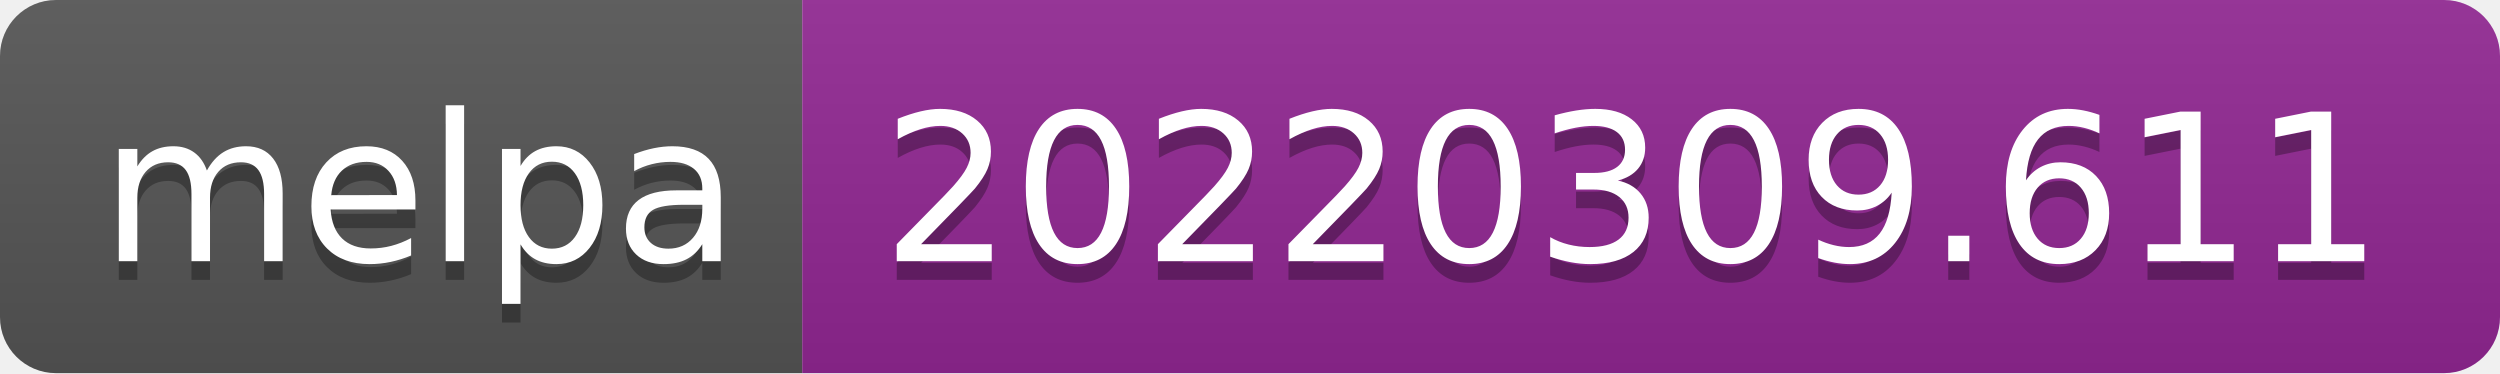
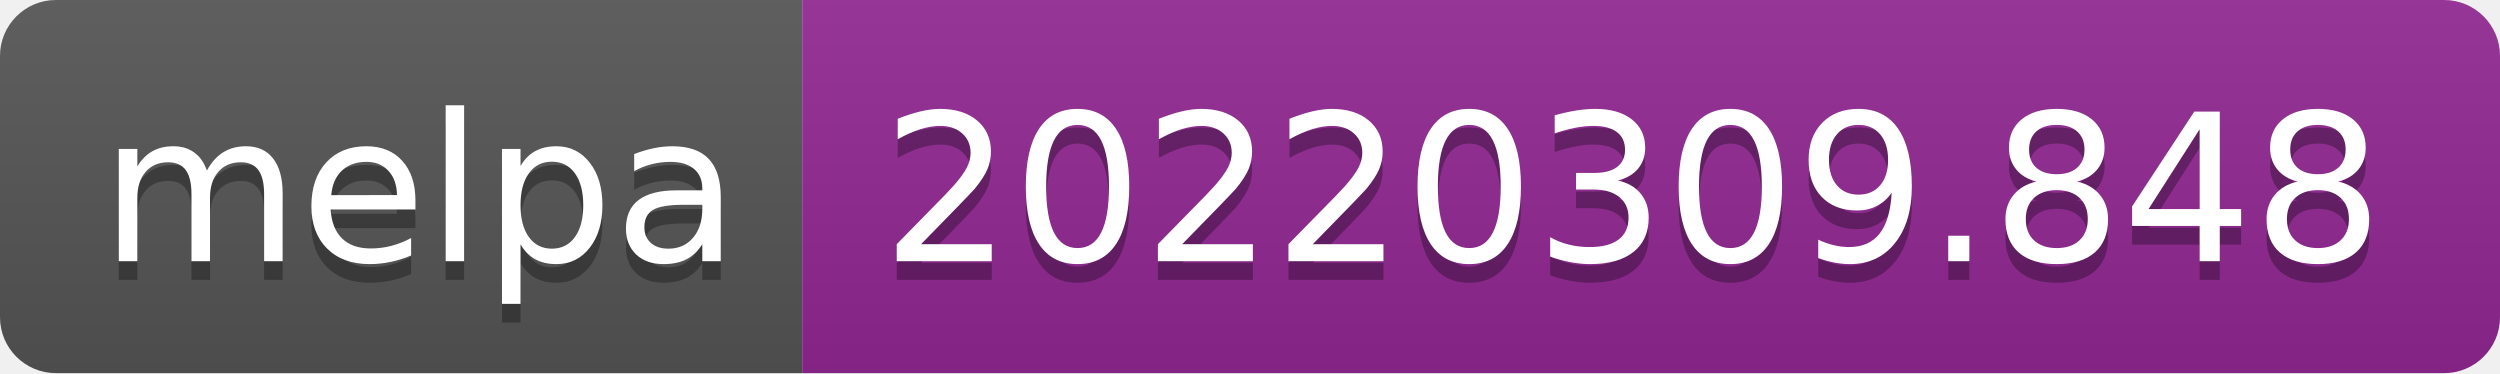
- <svg xmlns="http://www.w3.org/2000/svg" width="134" height="20" role="img" aria-label="melpa: 20220309.611">
+ <svg xmlns="http://www.w3.org/2000/svg" width="134" height="20" role="img" aria-label="melpa: 20220309.848">
  <linearGradient id="s" x2="0" y2="100%">
    <stop offset="0" stop-color="#bbb" stop-opacity=".1" />
    <stop offset="1" stop-opacity=".1" />
  </linearGradient>
  <clipPath id="r">
    <rect width="134" height="20" rx="3" fill="#fff" />
  </clipPath>
  <g clip-path="url(#r)">
    <rect width="43" height="20" fill="#555" />
    <rect x="43" width="91" height="20" fill="#922793" />
    <rect width="134" height="20" fill="url(#s)" />
  </g>
  <g fill="#fff" text-anchor="middle" font-family="Verdana,Geneva,DejaVu Sans,sans-serif" text-rendering="geometricPrecision" font-size="110">
    <text aria-hidden="true" x="225" y="150" fill="#010101" fill-opacity=".3" transform="scale(.1)" textLength="330">melpa</text>
    <text x="225" y="140" transform="scale(.1)" fill="#fff" textLength="330">melpa</text>
-     <text aria-hidden="true" x="875" y="150" fill="#010101" fill-opacity=".3" transform="scale(.1)" textLength="810">20220309.611</text>
-     <text x="875" y="140" transform="scale(.1)" fill="#fff" textLength="810">20220309.611</text>
+     <text aria-hidden="true" x="875" y="150" fill="#010101" fill-opacity=".3" transform="scale(.1)" textLength="810">20220309.848</text>
+     <text x="875" y="140" transform="scale(.1)" fill="#fff" textLength="810">20220309.848</text>
  </g>
</svg>
